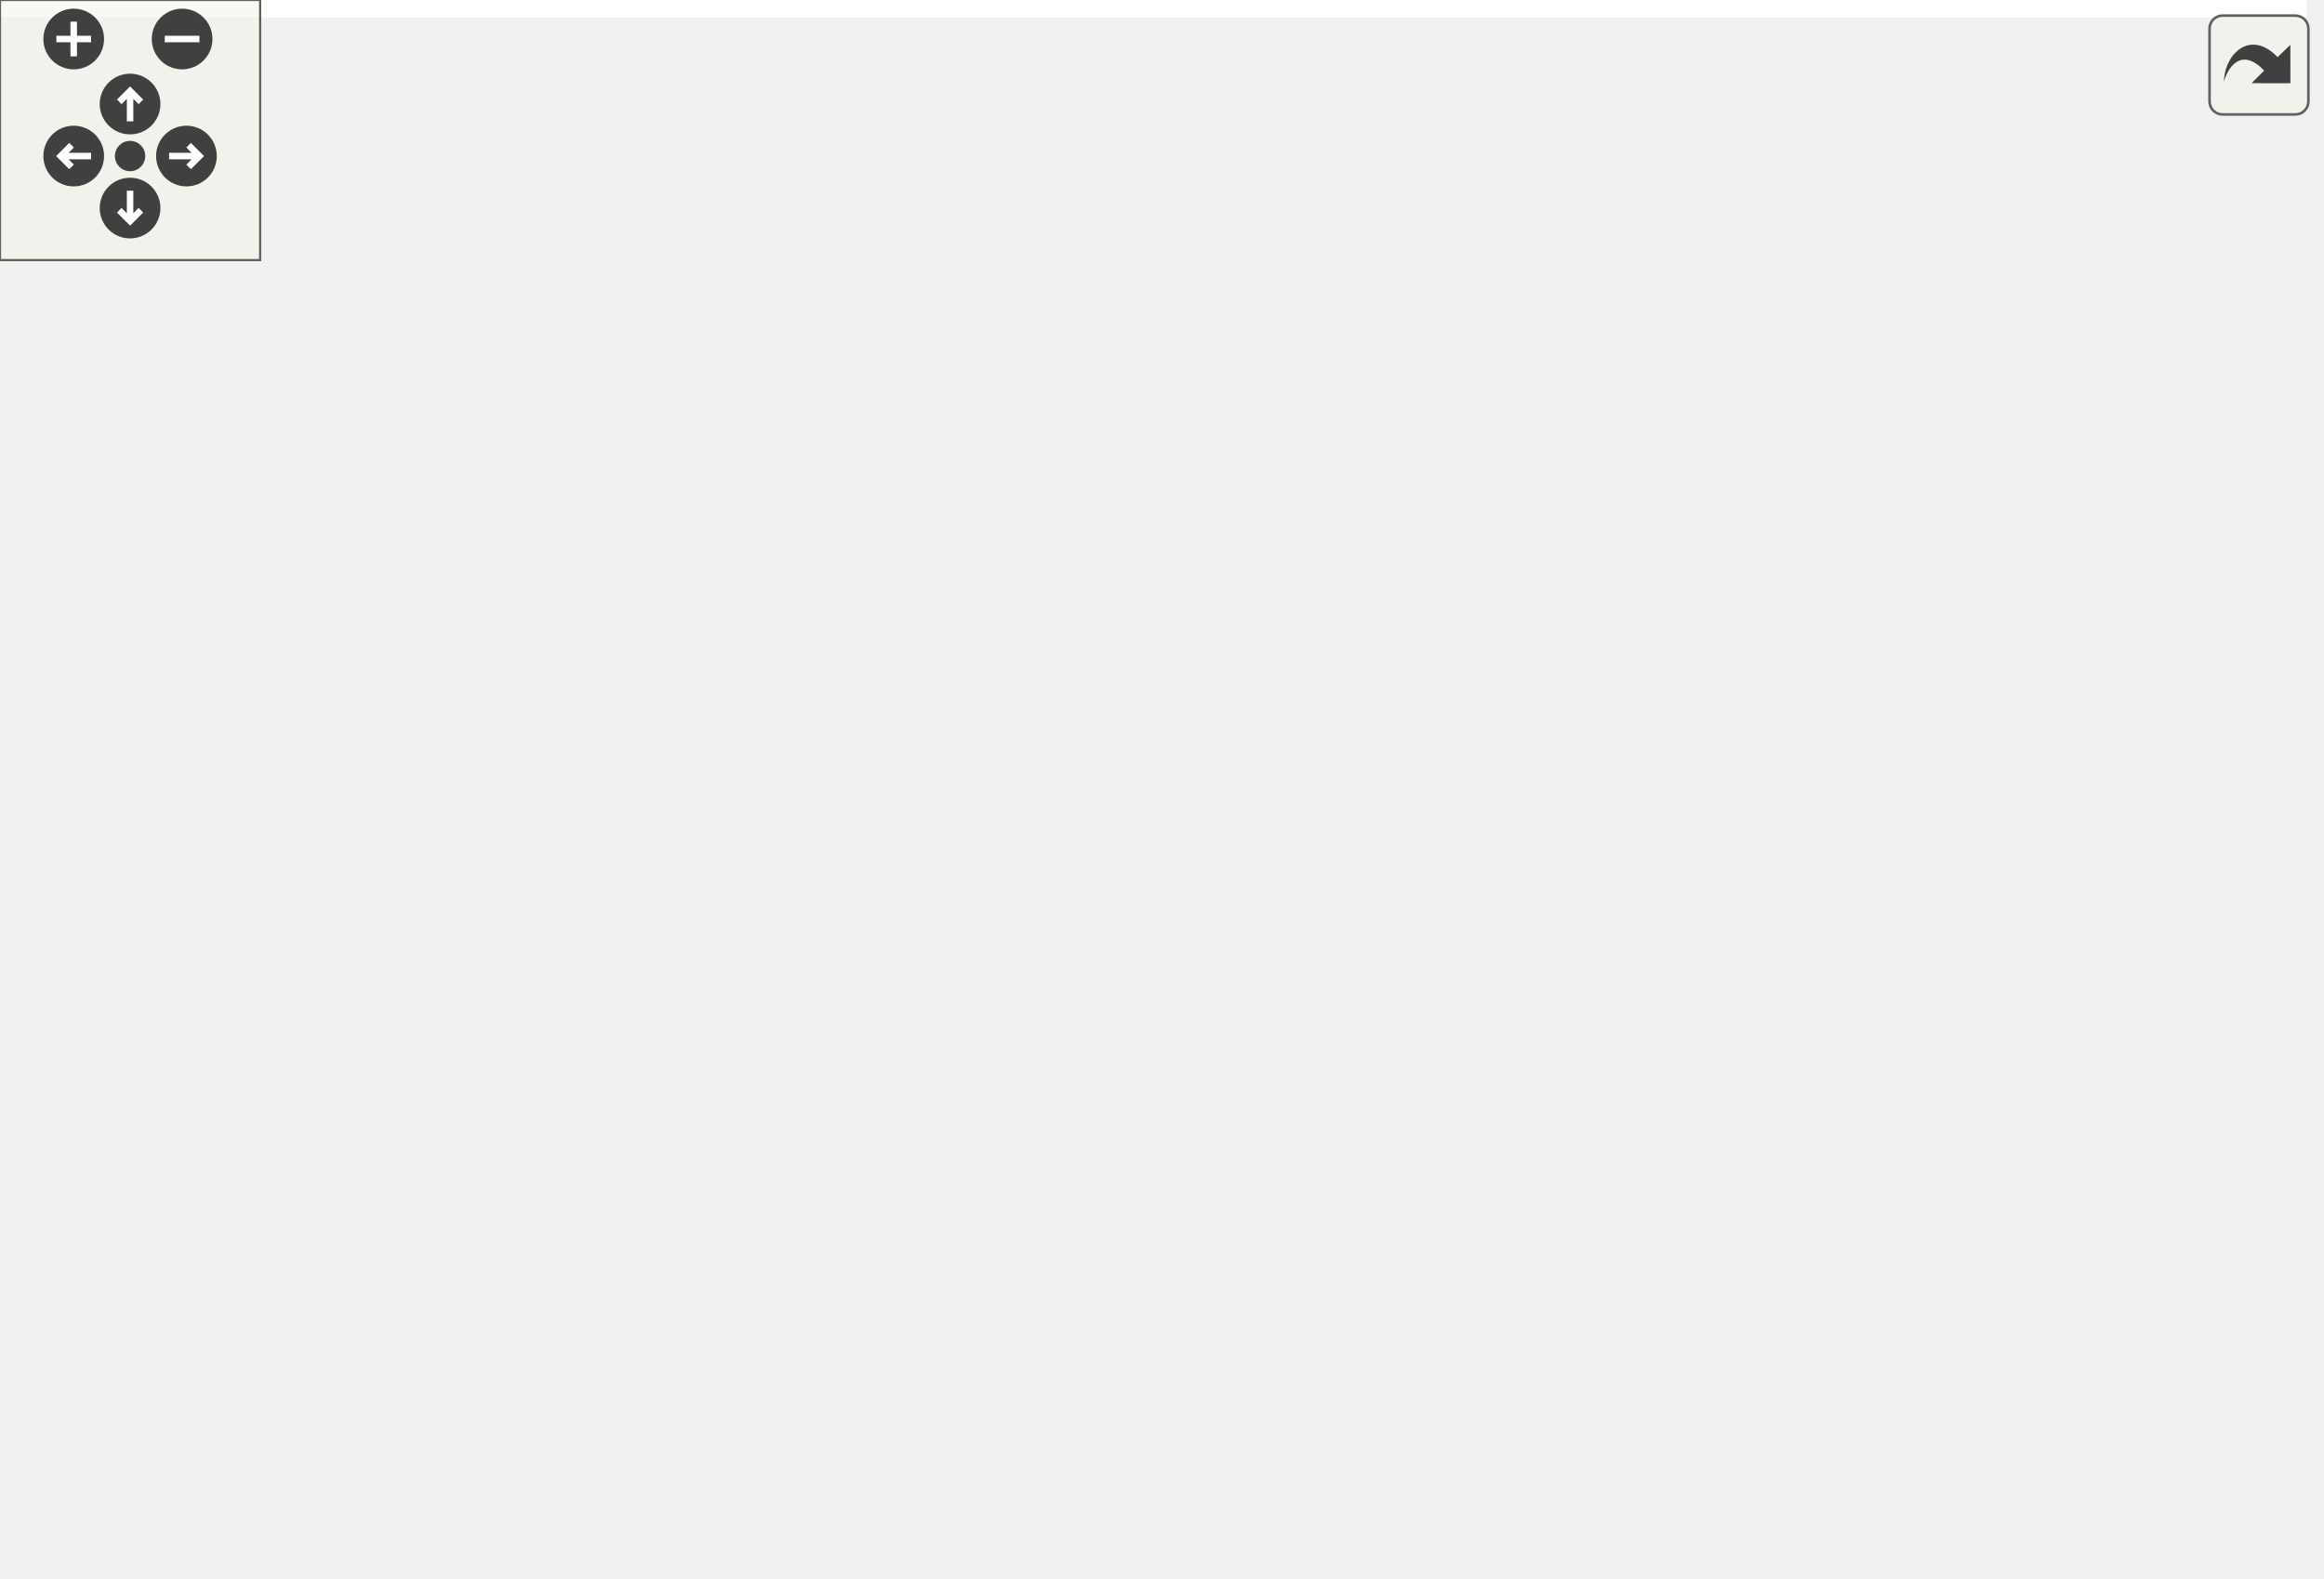
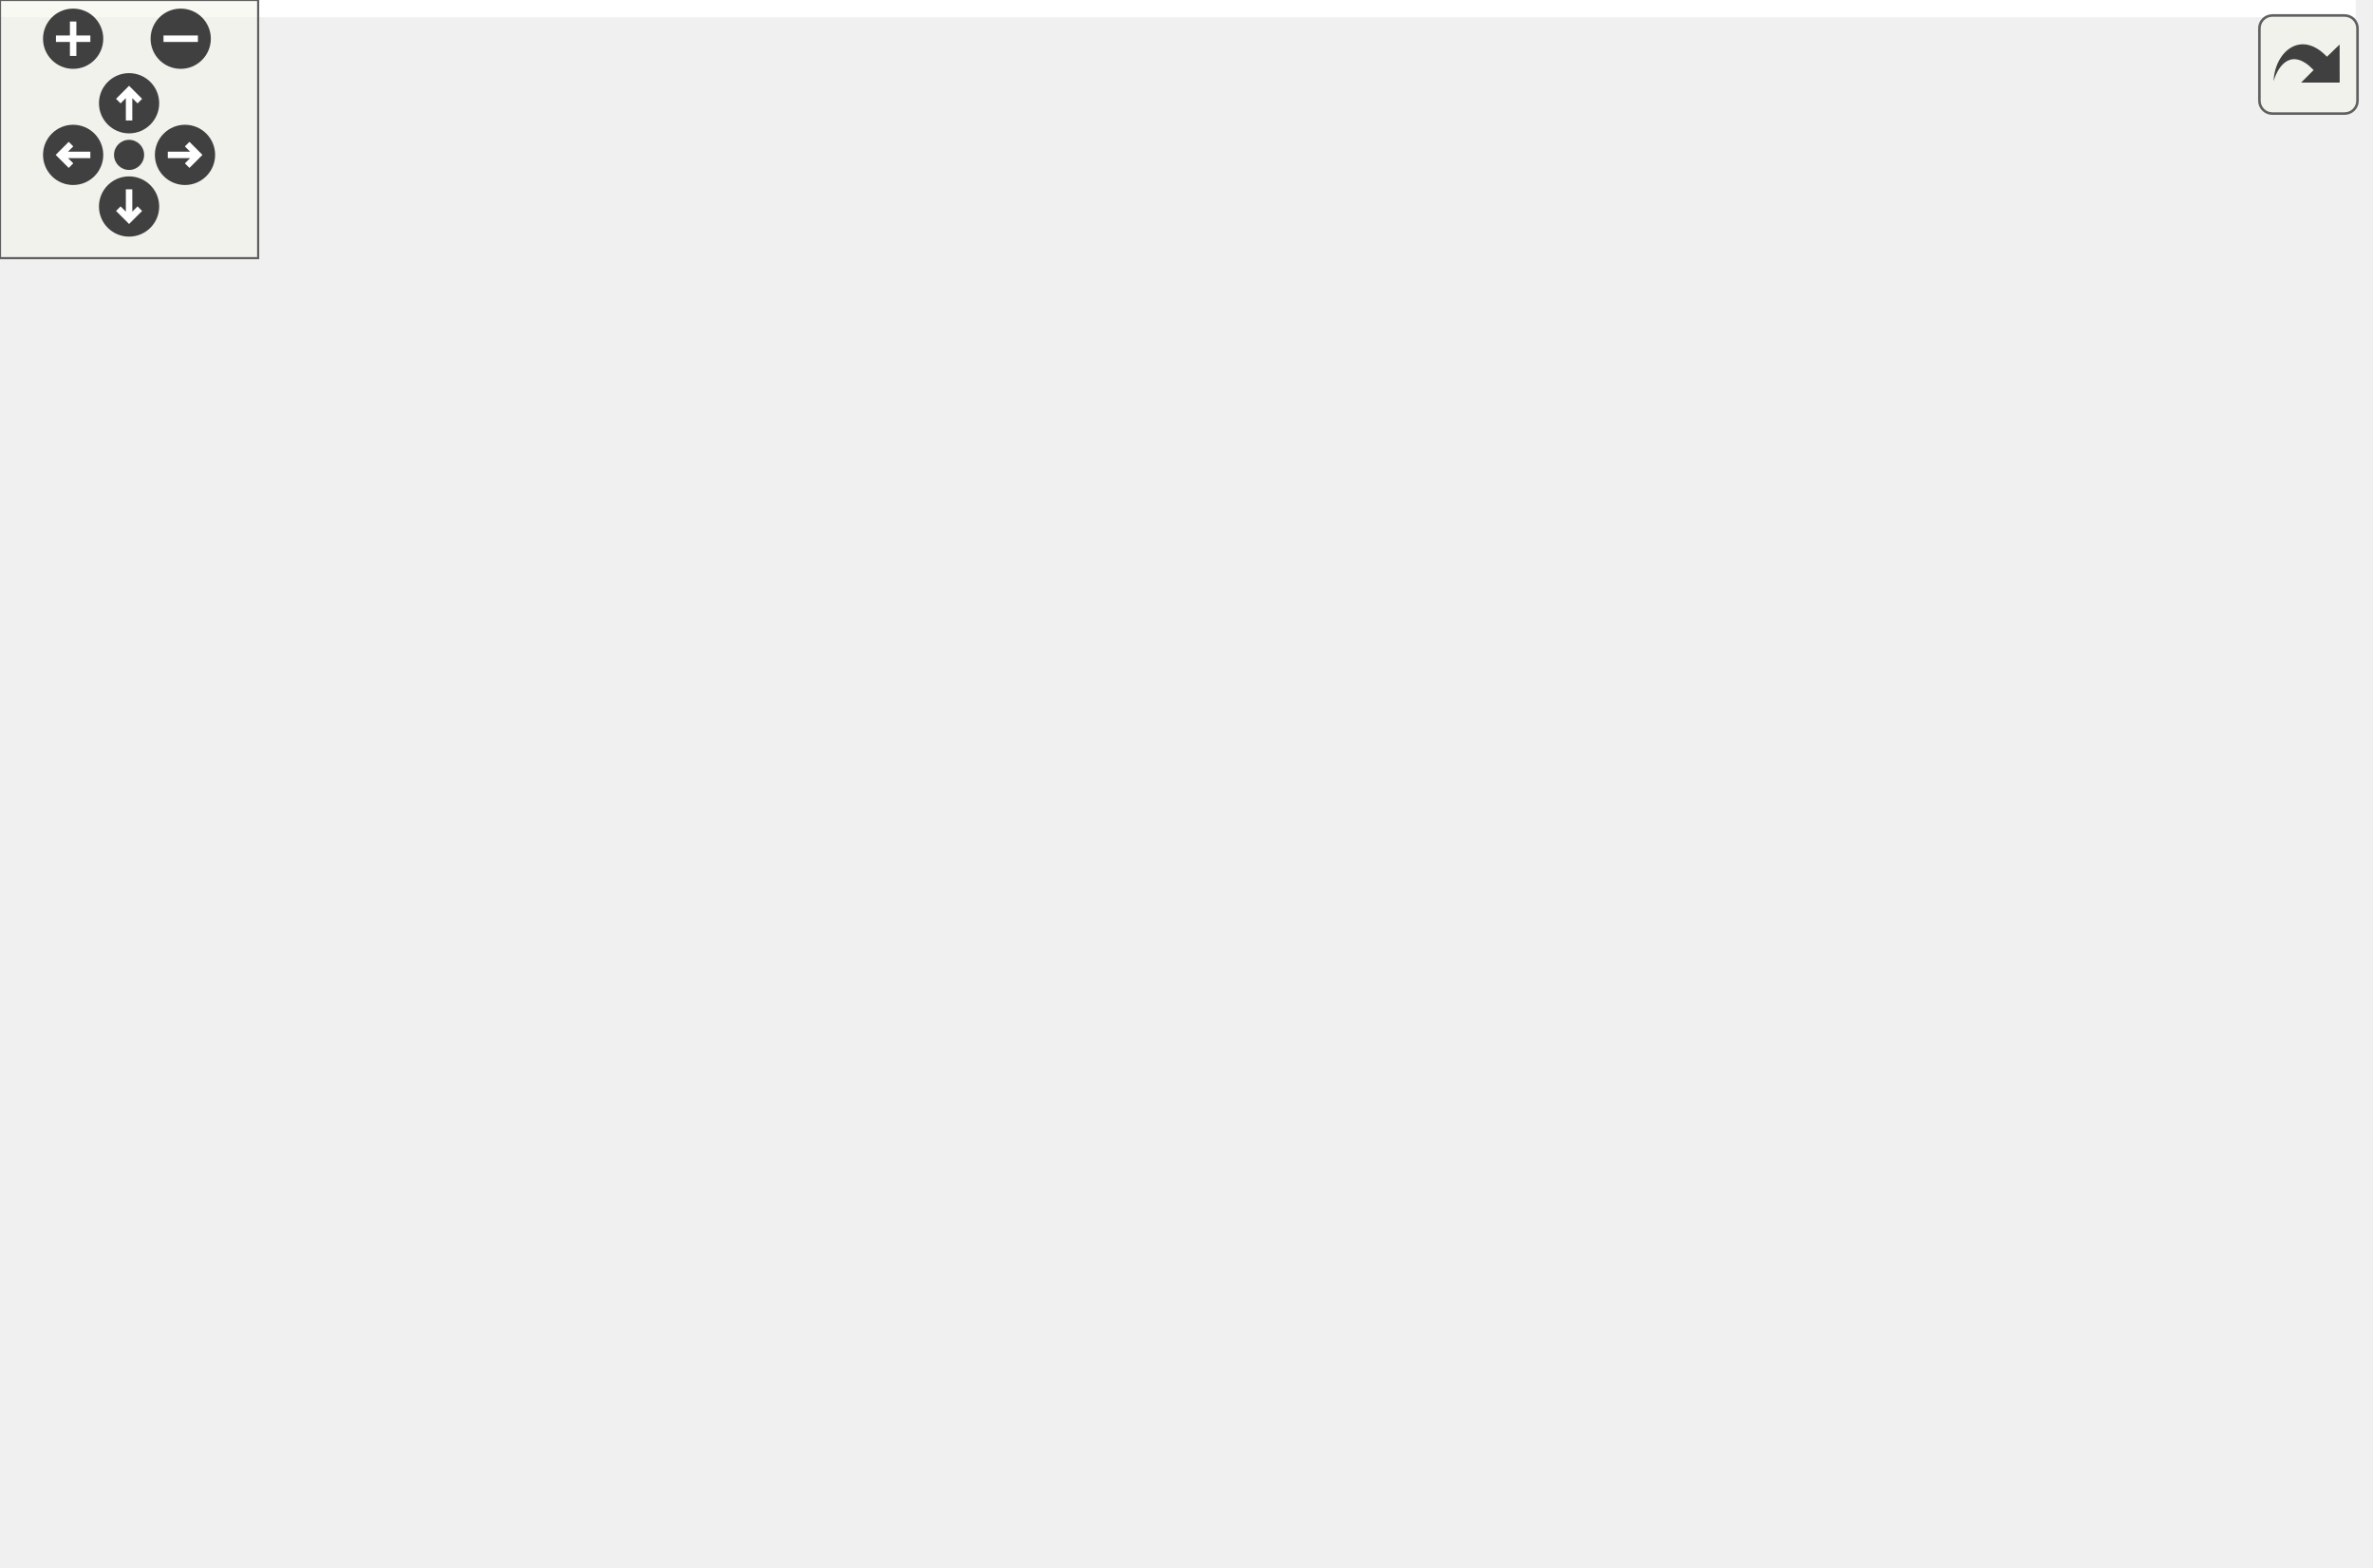
<svg xmlns="http://www.w3.org/2000/svg" xmlns:xlink="http://www.w3.org/1999/xlink" id="main" version="1.1" xml:space="preserve">
  <style type="text/css">
.edge:hover path { stroke: red; }
.edge:hover polygon { stroke: red; fill: red; }
</style>
  <defs>
    <circle id="rim" cx="0" cy="0" r="7" />
    <circle id="rim2" cx="0" cy="0" r="3.5" />
    <g id="zoomPlus">
      <use xlink:href="#rim" fill="#404040">
        <set attributeName="fill" to="#808080" begin="zoomplus.mouseover" end="zoomplus.mouseout" />
      </use>
      <path d="M-4,0h8M0,-4v8" fill="none" stroke="white" stroke-width="1.5" pointer-events="none" />
    </g>
    <g id="zoomMin">
      <use xlink:href="#rim" fill="#404040">
        <set attributeName="fill" to="#808080" begin="zoomminus.mouseover" end="zoomminus.mouseout" />
      </use>
      <path d="M-4,0h8" fill="none" stroke="white" stroke-width="1.5" pointer-events="none" />
    </g>
    <g id="dirArrow">
      <path fill="none" stroke="white" stroke-width="1.5" d="M0,-3.0v7 M-2.5,-0.5L0,-3.0L2.5,-0.5" />
    </g>
    <g id="resetDef">
      <use xlink:href="#rim2" fill="#404040">
        <set attributeName="fill" to="#808080" begin="reset.mouseover" end="reset.mouseout" />
      </use>
    </g>
  </defs>
  <svg id="graph" class="graph">
    <g id="viewport">
-       <polygon fill="white" stroke="none" points="-4,4 -4,-304 532,-304 532,4 -4,4" />
+       <polygon fill="white" stroke="none" points="-4,4 -4,-304 547.543,-304 547.543,4 -4,4" />
      <g id="node1" class="node">
-         <polygon fill="#bfbfbf" stroke="black" points="187.5,-280.5 187.5,-299.5 296.5,-299.5 296.5,-280.5 187.5,-280.5" />
-         <text text-anchor="middle" x="242" y="-287.5" font-family="Helvetica,sans-Serif" font-size="10.00">GraphicsTriangle.hpp</text>
+         <polygon fill="#bfbfbf" stroke="black" points="155.5,-280.5 155.5,-299.5 264.5,-299.5 264.5,-280.5 155.5,-280.5" />
+         <text text-anchor="middle" x="210" y="-287.5" font-family="Helvetica,sans-Serif" font-size="10.00">GraphicsTriangle.hpp</text>
      </g>
      <g id="node2" class="node">
        <g id="a_node2">
          <a xlink:href="_graphics_shape_8hpp.html" target="_top" xlink:title="Classe GraphicsShape. ">
-             <polygon fill="white" stroke="black" points="191,-224.5 191,-243.5 293,-243.5 293,-224.5 191,-224.5" />
-             <text text-anchor="middle" x="242" y="-231.5" font-family="Helvetica,sans-Serif" font-size="10.00">GraphicsShape.hpp</text>
+             <polygon fill="white" stroke="black" points="159,-224.5 159,-243.5 261,-243.5 261,-224.5 159,-224.5" />
+             <text text-anchor="middle" x="210" y="-231.5" font-family="Helvetica,sans-Serif" font-size="10.00">GraphicsShape.hpp</text>
          </a>
        </g>
      </g>
      <g id="edge1" class="edge">
-         <path fill="none" stroke="midnightblue" d="M242,-280.083C242,-273.006 242,-262.861 242,-253.986" />
-         <polygon fill="midnightblue" stroke="midnightblue" points="245.5,-253.751 242,-243.751 238.5,-253.751 245.5,-253.751" />
+         <path fill="none" stroke="midnightblue" d="M210,-280.083C210,-273.006 210,-262.861 210,-253.986" />
+         <polygon fill="midnightblue" stroke="midnightblue" points="213.5,-253.751 210,-243.751 206.5,-253.751 213.5,-253.751" />
      </g>
      <g id="node3" class="node">
        <g id="a_node3">
          <a xlink:href="_graphics_item_8hpp.html" target="_top" xlink:title="Classe GraphicsItem. ">
-             <polygon fill="white" stroke="black" points="195,-168.5 195,-187.5 289,-187.5 289,-168.5 195,-168.5" />
-             <text text-anchor="middle" x="242" y="-175.5" font-family="Helvetica,sans-Serif" font-size="10.00">GraphicsItem.hpp</text>
+             <polygon fill="white" stroke="black" points="163,-168.5 163,-187.5 257,-187.5 257,-168.5 163,-168.5" />
+             <text text-anchor="middle" x="210" y="-175.5" font-family="Helvetica,sans-Serif" font-size="10.00">GraphicsItem.hpp</text>
          </a>
        </g>
      </g>
      <g id="edge2" class="edge">
-         <path fill="none" stroke="midnightblue" d="M242,-224.083C242,-217.006 242,-206.861 242,-197.986" />
-         <polygon fill="midnightblue" stroke="midnightblue" points="245.5,-197.751 242,-187.751 238.5,-197.751 245.5,-197.751" />
+         <path fill="none" stroke="midnightblue" d="M210,-224.083C210,-217.006 210,-206.861 210,-197.986" />
+         <polygon fill="midnightblue" stroke="midnightblue" points="213.5,-197.751 210,-187.751 206.5,-197.751 213.5,-197.751" />
      </g>
      <g id="node4" class="node">
-         <polygon fill="white" stroke="#bfbfbf" points="0,-0.5 0,-19.5 44,-19.5 44,-0.5 0,-0.5" />
-         <text text-anchor="middle" x="22" y="-7.5" font-family="Helvetica,sans-Serif" font-size="10.00">vector</text>
+         <polygon fill="white" stroke="#bfbfbf" points="0,-112.5 0,-131.5 44,-131.5 44,-112.5 0,-112.5" />
+         <text text-anchor="middle" x="22" y="-119.5" font-family="Helvetica,sans-Serif" font-size="10.00">vector</text>
      </g>
      <g id="edge3" class="edge">
-         <path fill="none" stroke="midnightblue" d="M206.754,-168.428C182.289,-161.336 149.773,-149.55 125,-132 84.081,-103.011 49.34,-54.182 32.635,-28.305" />
-         <polygon fill="midnightblue" stroke="midnightblue" points="35.438,-26.189 27.14,-19.601 29.519,-29.925 35.438,-26.189" />
+         <path fill="none" stroke="midnightblue" d="M180.185,-168.487C150.511,-160.007 103.414,-146.529 53.661,-132.184" />
+         <polygon fill="midnightblue" stroke="midnightblue" points="54.591,-128.81 44.013,-129.401 52.651,-135.535 54.591,-128.81" />
      </g>
      <g id="node5" class="node">
-         <polygon fill="white" stroke="#bfbfbf" points="410,-112.5 410,-131.5 440,-131.5 440,-112.5 410,-112.5" />
-         <text text-anchor="middle" x="425" y="-119.5" font-family="Helvetica,sans-Serif" font-size="10.00">set</text>
+         <polygon fill="white" stroke="#bfbfbf" points="62,-112.5 62,-131.5 92,-131.5 92,-112.5 62,-112.5" />
+         <text text-anchor="middle" x="77" y="-119.5" font-family="Helvetica,sans-Serif" font-size="10.00">set</text>
      </g>
      <g id="edge4" class="edge">
-         <path fill="none" stroke="midnightblue" d="M274.573,-168.419C306.656,-159.804 356.969,-145.856 400,-132 400.102,-131.967 400.203,-131.934 400.305,-131.901" />
-         <polygon fill="midnightblue" stroke="midnightblue" points="401.656,-135.139 409.986,-128.592 399.391,-128.515 401.656,-135.139" />
+         <path fill="none" stroke="midnightblue" d="M188.926,-168.444C165.235,-158.825 126.81,-143.224 101.721,-133.037" />
+         <polygon fill="midnightblue" stroke="midnightblue" points="102.766,-129.684 92.184,-129.165 100.133,-136.17 102.766,-129.684" />
      </g>
      <g id="node6" class="node">
-         <polygon fill="white" stroke="#bfbfbf" points="62,-0.5 62,-19.5 114,-19.5 114,-0.5 62,-0.5" />
-         <text text-anchor="middle" x="88" y="-7.5" font-family="Helvetica,sans-Serif" font-size="10.00">memory</text>
+         <polygon fill="white" stroke="#bfbfbf" points="110,-112.5 110,-131.5 162,-131.5 162,-112.5 110,-112.5" />
+         <text text-anchor="middle" x="136" y="-119.5" font-family="Helvetica,sans-Serif" font-size="10.00">memory</text>
      </g>
      <g id="edge5" class="edge">
-         <path fill="none" stroke="midnightblue" d="M218.918,-168.41C185.706,-154.654 125.622,-124.222 100,-76 92.344,-61.591 89.491,-43.136 88.467,-29.575" />
-         <polygon fill="midnightblue" stroke="midnightblue" points="91.96,-29.346 87.972,-19.53 84.968,-29.691 91.96,-29.346" />
+         <path fill="none" stroke="midnightblue" d="M198.111,-168.324C186.85,-160.107 169.713,-147.602 156.291,-137.807" />
+         <polygon fill="midnightblue" stroke="midnightblue" points="158.247,-134.901 148.106,-131.834 154.12,-140.556 158.247,-134.901" />
      </g>
      <g id="node7" class="node">
-         <g id="a_node7">
+         <polygon fill="white" stroke="#bfbfbf" points="180.5,-112.5 180.5,-131.5 239.5,-131.5 239.5,-112.5 180.5,-112.5" />
+         <text text-anchor="middle" x="210" y="-119.5" font-family="Helvetica,sans-Serif" font-size="10.00">functional</text>
+       </g>
+       <g id="edge6" class="edge">
+         <path fill="none" stroke="midnightblue" d="M210,-168.083C210,-161.006 210,-150.861 210,-141.986" />
+         <polygon fill="midnightblue" stroke="midnightblue" points="213.5,-141.751 210,-131.751 206.5,-141.751 213.5,-141.751" />
+       </g>
+       <g id="node8" class="node">
+         <g id="a_node8">
          <a xlink:href="_color_8hpp.html" target="_top" xlink:title="Classe Color. ">
-             <polygon fill="white" stroke="black" points="332.5,-112.5 332.5,-131.5 391.5,-131.5 391.5,-112.5 332.5,-112.5" />
-             <text text-anchor="middle" x="362" y="-119.5" font-family="Helvetica,sans-Serif" font-size="10.00">Color.hpp</text>
-           </a>
-         </g>
-       </g>
-       <g id="edge6" class="edge">
-         <path fill="none" stroke="midnightblue" d="M261.014,-168.444C280.588,-159.636 311.308,-145.812 333.729,-135.722" />
-         <polygon fill="midnightblue" stroke="midnightblue" points="335.392,-138.812 343.075,-131.516 332.519,-132.428 335.392,-138.812" />
-       </g>
-       <g id="node11" class="node">
-         <g id="a_node11">
+             <polygon fill="white" stroke="black" points="257.5,-112.5 257.5,-131.5 316.5,-131.5 316.5,-112.5 257.5,-112.5" />
+             <text text-anchor="middle" x="287" y="-119.5" font-family="Helvetica,sans-Serif" font-size="10.00">Color.hpp</text>
+           </a>
+         </g>
+       </g>
+       <g id="edge7" class="edge">
+         <path fill="none" stroke="midnightblue" d="M222.371,-168.324C234.158,-160.058 252.132,-147.453 266.136,-137.632" />
+         <polygon fill="midnightblue" stroke="midnightblue" points="268.482,-140.262 274.659,-131.655 264.462,-134.531 268.482,-140.262" />
+       </g>
+       <g id="node12" class="node">
+         <g id="a_node12">
          <a xlink:href="_canvas_8hpp.html" target="_top" xlink:title="Canvas.hpp">
-             <polygon fill="white" stroke="black" points="166.5,-112.5 166.5,-131.5 235.5,-131.5 235.5,-112.5 166.5,-112.5" />
-             <text text-anchor="middle" x="201" y="-119.5" font-family="Helvetica,sans-Serif" font-size="10.00">Canvas.hpp</text>
-           </a>
-         </g>
-       </g>
-       <g id="edge10" class="edge">
-         <path fill="none" stroke="midnightblue" d="M235.23,-168.083C229.438,-160.455 220.942,-149.264 213.862,-139.941" />
-         <polygon fill="midnightblue" stroke="midnightblue" points="216.479,-137.599 207.644,-131.751 210.904,-141.832 216.479,-137.599" />
+             <polygon fill="white" stroke="black" points="334.5,-112.5 334.5,-131.5 403.5,-131.5 403.5,-112.5 334.5,-112.5" />
+             <text text-anchor="middle" x="369" y="-119.5" font-family="Helvetica,sans-Serif" font-size="10.00">Canvas.hpp</text>
+           </a>
+         </g>
+       </g>
+       <g id="edge11" class="edge">
+         <path fill="none" stroke="midnightblue" d="M235.194,-168.444C261.943,-159.359 304.403,-144.939 334.305,-134.783" />
+         <polygon fill="midnightblue" stroke="midnightblue" points="335.581,-138.046 343.924,-131.516 333.329,-131.418 335.581,-138.046" />
      </g>
      <g id="node16" class="node">
        <g id="a_node16">
          <a xlink:href="_event_8hpp.html" target="_top" xlink:title="Classe Event. ">
-             <polygon fill="white" stroke="black" points="253.5,-112.5 253.5,-131.5 314.5,-131.5 314.5,-112.5 253.5,-112.5" />
-             <text text-anchor="middle" x="284" y="-119.5" font-family="Helvetica,sans-Serif" font-size="10.00">Event.hpp</text>
-           </a>
-         </g>
-       </g>
-       <g id="edge19" class="edge">
-         <path fill="none" stroke="midnightblue" d="M248.935,-168.083C254.929,-160.377 263.752,-149.033 271.048,-139.653" />
-         <polygon fill="midnightblue" stroke="midnightblue" points="273.817,-141.793 277.194,-131.751 268.291,-137.496 273.817,-141.793" />
-       </g>
-       <g id="node8" class="node">
-         <polygon fill="white" stroke="#bfbfbf" points="423,-56.5 423,-75.5 469,-75.5 469,-56.5 423,-56.5" />
-         <text text-anchor="middle" x="446" y="-63.5" font-family="Helvetica,sans-Serif" font-size="10.00">cstdint</text>
-       </g>
-       <g id="edge7" class="edge">
-         <path fill="none" stroke="midnightblue" d="M375.496,-112.324C388.6,-103.9 408.712,-90.971 424.107,-81.074" />
-         <polygon fill="midnightblue" stroke="midnightblue" points="426.018,-84.006 432.537,-75.654 422.233,-78.118 426.018,-84.006" />
+             <polygon fill="white" stroke="black" points="421.5,-112.5 421.5,-131.5 482.5,-131.5 482.5,-112.5 421.5,-112.5" />
+             <text text-anchor="middle" x="452" y="-119.5" font-family="Helvetica,sans-Serif" font-size="10.00">Event.hpp</text>
+           </a>
+         </g>
+       </g>
+       <g id="edge17" class="edge">
+         <path fill="none" stroke="midnightblue" d="M248.354,-168.481C286.927,-159.908 348.384,-146.233 411.317,-132.149" />
+         <polygon fill="midnightblue" stroke="midnightblue" points="412.433,-135.486 421.427,-129.886 410.904,-128.655 412.433,-135.486" />
      </g>
      <g id="node9" class="node">
-         <polygon fill="white" stroke="#bfbfbf" points="487.5,-56.5 487.5,-75.5 528.5,-75.5 528.5,-56.5 487.5,-56.5" />
-         <text text-anchor="middle" x="508" y="-63.5" font-family="Helvetica,sans-Serif" font-size="10.00">string</text>
+         <polygon fill="white" stroke="#bfbfbf" points="150,-56.5 150,-75.5 196,-75.5 196,-56.5 150,-56.5" />
+         <text text-anchor="middle" x="173" y="-63.5" font-family="Helvetica,sans-Serif" font-size="10.00">cstdint</text>
      </g>
      <g id="edge8" class="edge">
-         <path fill="none" stroke="midnightblue" d="M385.134,-112.444C410.198,-103.173 450.286,-88.346 477.813,-78.165" />
-         <polygon fill="midnightblue" stroke="midnightblue" points="479.17,-81.395 487.335,-74.643 476.742,-74.83 479.17,-81.395" />
+         <path fill="none" stroke="midnightblue" d="M268.936,-112.444C250.425,-103.675 221.419,-89.936 200.145,-79.858" />
+         <polygon fill="midnightblue" stroke="midnightblue" points="201.515,-76.634 190.979,-75.516 198.518,-82.96 201.515,-76.634" />
      </g>
      <g id="node10" class="node">
-         <polygon fill="white" stroke="#bfbfbf" points="297,-56.5 297,-75.5 405,-75.5 405,-56.5 297,-56.5" />
-         <text text-anchor="middle" x="351" y="-63.5" font-family="Helvetica,sans-Serif" font-size="10.00">ez-lib/ez-draw++.hpp</text>
+         <polygon fill="white" stroke="#bfbfbf" points="214.5,-56.5 214.5,-75.5 255.5,-75.5 255.5,-56.5 214.5,-56.5" />
+         <text text-anchor="middle" x="235" y="-63.5" font-family="Helvetica,sans-Serif" font-size="10.00">string</text>
      </g>
      <g id="edge9" class="edge">
-         <path fill="none" stroke="midnightblue" d="M360.184,-112.083C358.726,-104.927 356.629,-94.635 354.807,-85.691" />
-         <polygon fill="midnightblue" stroke="midnightblue" points="358.208,-84.851 352.783,-75.751 351.349,-86.249 358.208,-84.851" />
-       </g>
-       <g id="edge11" class="edge">
-         <path fill="none" stroke="midnightblue" d="M224.768,-112.444C249.893,-103.399 289.711,-89.064 317.9,-78.916" />
-         <polygon fill="midnightblue" stroke="midnightblue" points="319.12,-82.197 327.343,-75.516 316.749,-75.611 319.12,-82.197" />
-       </g>
-       <g id="node12" class="node">
-         <g id="a_node12">
+         <path fill="none" stroke="midnightblue" d="M278.413,-112.083C270.841,-104.22 259.622,-92.569 250.486,-83.081" />
+         <polygon fill="midnightblue" stroke="midnightblue" points="252.885,-80.527 243.427,-75.751 247.842,-85.382 252.885,-80.527" />
+       </g>
+       <g id="node11" class="node">
+         <polygon fill="white" stroke="#bfbfbf" points="274,-56.5 274,-75.5 382,-75.5 382,-56.5 274,-56.5" />
+         <text text-anchor="middle" x="328" y="-63.5" font-family="Helvetica,sans-Serif" font-size="10.00">ez-lib/ez-draw++.hpp</text>
+       </g>
+       <g id="edge10" class="edge">
+         <path fill="none" stroke="midnightblue" d="M293.77,-112.083C299.562,-104.455 308.058,-93.264 315.138,-83.941" />
+         <polygon fill="midnightblue" stroke="midnightblue" points="318.096,-85.832 321.356,-75.751 312.521,-81.599 318.096,-85.832" />
+       </g>
+       <g id="edge12" class="edge">
+         <path fill="none" stroke="midnightblue" d="M362.23,-112.083C356.438,-104.455 347.942,-93.264 340.862,-83.941" />
+         <polygon fill="midnightblue" stroke="midnightblue" points="343.479,-81.599 334.644,-75.751 337.904,-85.832 343.479,-81.599" />
+       </g>
+       <g id="node13" class="node">
+         <g id="a_node13">
          <a xlink:href="_point_8hpp.html" target="_top" xlink:title="Classe point. ">
-             <polygon fill="white" stroke="black" points="109,-56.5 109,-75.5 167,-75.5 167,-56.5 109,-56.5" />
-             <text text-anchor="middle" x="138" y="-63.5" font-family="Helvetica,sans-Serif" font-size="10.00">Point.hpp</text>
-           </a>
-         </g>
-       </g>
-       <g id="edge12" class="edge">
-         <path fill="none" stroke="midnightblue" d="M190.878,-112.324C181.474,-104.263 167.256,-92.076 155.931,-82.37" />
-         <polygon fill="midnightblue" stroke="midnightblue" points="158.177,-79.684 148.306,-75.834 153.621,-84.999 158.177,-79.684" />
+             <polygon fill="white" stroke="black" points="400,-56.5 400,-75.5 458,-75.5 458,-56.5 400,-56.5" />
+             <text text-anchor="middle" x="429" y="-63.5" font-family="Helvetica,sans-Serif" font-size="10.00">Point.hpp</text>
+           </a>
+         </g>
+       </g>
+       <g id="edge13" class="edge">
+         <path fill="none" stroke="midnightblue" d="M378.64,-112.324C387.51,-104.341 400.875,-92.313 411.608,-82.653" />
+         <polygon fill="midnightblue" stroke="midnightblue" points="414.093,-85.125 419.185,-75.834 409.41,-79.922 414.093,-85.125" />
      </g>
      <g id="node15" class="node">
        <g id="a_node15">
          <a xlink:href="_font_8hpp.html" target="_top" xlink:title="Font.hpp">
-             <polygon fill="white" stroke="black" points="185.5,-56.5 185.5,-75.5 240.5,-75.5 240.5,-56.5 185.5,-56.5" />
-             <text text-anchor="middle" x="213" y="-63.5" font-family="Helvetica,sans-Serif" font-size="10.00">Font.hpp</text>
-           </a>
-         </g>
-       </g>
-       <g id="edge17" class="edge">
-         <path fill="none" stroke="midnightblue" d="M202.982,-112.083C204.572,-104.927 206.859,-94.635 208.846,-85.691" />
-         <polygon fill="midnightblue" stroke="midnightblue" points="212.303,-86.272 211.055,-75.751 205.469,-84.754 212.303,-86.272" />
+             <polygon fill="white" stroke="black" points="476.5,-56.5 476.5,-75.5 531.5,-75.5 531.5,-56.5 476.5,-56.5" />
+             <text text-anchor="middle" x="504" y="-63.5" font-family="Helvetica,sans-Serif" font-size="10.00">Font.hpp</text>
+           </a>
+         </g>
+       </g>
+       <g id="edge15" class="edge">
+         <path fill="none" stroke="midnightblue" d="M390.391,-112.444C412.707,-103.517 447.903,-89.439 473.208,-79.317" />
+         <polygon fill="midnightblue" stroke="midnightblue" points="474.724,-82.48 482.709,-75.516 472.124,-75.981 474.724,-82.48" />
+       </g>
+       <g id="node14" class="node">
+         <polygon fill="white" stroke="#bfbfbf" points="477,-0.5 477,-19.5 531,-19.5 531,-0.5 477,-0.5" />
+         <text text-anchor="middle" x="504" y="-7.5" font-family="Helvetica,sans-Serif" font-size="10.00">iostream</text>
      </g>
      <g id="edge14" class="edge">
-         <path fill="none" stroke="midnightblue" d="M119.619,-56.444C100.784,-47.675 71.269,-33.935 49.621,-23.858" />
-         <polygon fill="midnightblue" stroke="midnightblue" points="50.837,-20.564 40.295,-19.516 47.883,-26.91 50.837,-20.564" />
+         <path fill="none" stroke="midnightblue" d="M441.05,-56.324C452.463,-48.107 469.831,-35.602 483.435,-25.807" />
+         <polygon fill="midnightblue" stroke="midnightblue" points="485.66,-28.517 491.731,-19.834 481.57,-22.837 485.66,-28.517" />
      </g>
      <g id="edge16" class="edge">
-         <path fill="none" stroke="midnightblue" d="M129.744,-56.083C122.535,-48.298 111.89,-36.801 103.154,-27.366" />
-         <polygon fill="midnightblue" stroke="midnightblue" points="105.465,-24.711 96.103,-19.751 100.329,-29.467 105.465,-24.711" />
-       </g>
-       <g id="node13" class="node">
-         <polygon fill="white" stroke="#bfbfbf" points="210,-0.5 210,-19.5 264,-19.5 264,-0.5 210,-0.5" />
-         <text text-anchor="middle" x="237" y="-7.5" font-family="Helvetica,sans-Serif" font-size="10.00">iostream</text>
-       </g>
-       <g id="edge13" class="edge">
-         <path fill="none" stroke="midnightblue" d="M153.906,-56.324C169.638,-47.743 193.942,-34.486 212.209,-24.522" />
-         <polygon fill="midnightblue" stroke="midnightblue" points="214.03,-27.516 221.133,-19.654 210.678,-21.37 214.03,-27.516" />
-       </g>
-       <g id="node14" class="node">
-         <polygon fill="white" stroke="#bfbfbf" points="132.5,-0.5 132.5,-19.5 191.5,-19.5 191.5,-0.5 132.5,-0.5" />
-         <text text-anchor="middle" x="162" y="-7.5" font-family="Helvetica,sans-Serif" font-size="10.00">functional</text>
-       </g>
-       <g id="edge15" class="edge">
-         <path fill="none" stroke="midnightblue" d="M141.963,-56.083C145.213,-48.77 149.919,-38.181 153.954,-29.103" />
-         <polygon fill="midnightblue" stroke="midnightblue" points="157.248,-30.311 158.111,-19.751 150.851,-27.468 157.248,-30.311" />
+         <path fill="none" stroke="midnightblue" d="M504,-56.083C504,-49.006 504,-38.861 504,-29.986" />
+         <polygon fill="midnightblue" stroke="midnightblue" points="507.5,-29.751 504,-19.751 500.5,-29.751 507.5,-29.751" />
+       </g>
+       <g id="edge19" class="edge">
+         <path fill="none" stroke="midnightblue" d="M432.352,-112.444C412.035,-103.596 380.097,-89.688 356.902,-79.587" />
+         <polygon fill="midnightblue" stroke="midnightblue" points="358.122,-76.3 347.556,-75.516 355.327,-82.718 358.122,-76.3" />
      </g>
      <g id="edge18" class="edge">
-         <path fill="none" stroke="midnightblue" d="M216.963,-56.083C220.213,-48.77 224.919,-38.181 228.954,-29.103" />
-         <polygon fill="midnightblue" stroke="midnightblue" points="232.248,-30.311 233.111,-19.751 225.851,-27.468 232.248,-30.311" />
-       </g>
-       <g id="edge21" class="edge">
-         <path fill="none" stroke="midnightblue" d="M294.765,-112.324C304.766,-104.263 319.887,-92.076 331.93,-82.37" />
-         <polygon fill="midnightblue" stroke="midnightblue" points="334.45,-84.834 340.039,-75.834 330.057,-79.384 334.45,-84.834" />
-       </g>
-       <g id="edge20" class="edge">
-         <path fill="none" stroke="midnightblue" d="M280.312,-112.368C272.659,-94.456 254.913,-52.923 244.669,-28.948" />
-         <polygon fill="midnightblue" stroke="midnightblue" points="247.819,-27.412 240.671,-19.591 241.382,-30.162 247.819,-27.412" />
+         <path fill="none" stroke="midnightblue" d="M482.542,-114.143C502.678,-107.864 527.552,-96.346 540,-76 550.13,-59.443 535.915,-39.893 522.473,-26.589" />
+         <polygon fill="midnightblue" stroke="midnightblue" points="524.562,-23.755 514.839,-19.548 519.817,-28.9 524.562,-23.755" />
      </g>
    </g>
  </svg>
  <g id="navigator" transform="translate(0 0)" fill="#404254">
    <rect fill="#f2f5e9" fill-opacity="0.5" stroke="#606060" stroke-width=".5" x="0" y="0" width="60" height="60" />
    <use id="zoomplus" xlink:href="#zoomPlus" x="17" y="9" />
    <use id="zoomminus" xlink:href="#zoomMin" x="42" y="9" />
    <use id="reset" xlink:href="#resetDef" x="30" y="36" />
    <g id="arrowUp" xlink:href="#dirArrow" transform="translate(30 24)">
      <use xlink:href="#rim" fill="#404040">
        <set attributeName="fill" to="#808080" begin="arrowUp.mouseover" end="arrowUp.mouseout" />
      </use>
      <path fill="none" stroke="white" stroke-width="1.5" d="M0,-3.0v7 M-2.5,-0.5L0,-3.0L2.5,-0.5" />
    </g>
    <g id="arrowRight" xlink:href="#dirArrow" transform="rotate(90) translate(36 -43)">
      <use xlink:href="#rim" fill="#404040">
        <set attributeName="fill" to="#808080" begin="arrowRight.mouseover" end="arrowRight.mouseout" />
      </use>
      <path fill="none" stroke="white" stroke-width="1.5" d="M0,-3.0v7 M-2.5,-0.5L0,-3.0L2.5,-0.5" />
    </g>
    <g id="arrowDown" xlink:href="#dirArrow" transform="rotate(180) translate(-30 -48)">
      <use xlink:href="#rim" fill="#404040">
        <set attributeName="fill" to="#808080" begin="arrowDown.mouseover" end="arrowDown.mouseout" />
      </use>
      <path fill="none" stroke="white" stroke-width="1.5" d="M0,-3.0v7 M-2.5,-0.5L0,-3.0L2.5,-0.5" />
    </g>
    <g id="arrowLeft" xlink:href="#dirArrow" transform="rotate(270) translate(-36 17)">
      <use xlink:href="#rim" fill="#404040">
        <set attributeName="fill" to="#808080" begin="arrowLeft.mouseover" end="arrowLeft.mouseout" />
      </use>
      <path fill="none" stroke="white" stroke-width="1.5" d="M0,-3.0v7 M-2.5,-0.5L0,-3.0L2.5,-0.5" />
    </g>
  </g>
  <svg viewBox="0 0 15 15" width="100%" height="30px" preserveAspectRatio="xMaxYMin meet">
    <g id="arrow_out" transform="scale(0.3 0.3)">
      <a xlink:href="_graphics_triangle_8hpp__incl_org.svg" target="_base">
        <rect id="button" ry="5" rx="5" y="6" x="6" height="38" width="38" fill="#f2f5e9" fill-opacity="0.5" stroke="#606060" stroke-width="1.0" />
        <path id="arrow" d="M 11.5,31.437 C 11.94,20.098 22.043,11.323 32.159,21.979 L 37.069,17.246 C 37.069,17.246 37.088,32 37.088,32 L 22.16,31.978 C 22.16,31.978 26.998,27.14 26.998,27.14 C 18.529,18.264 13.292,25.23 11.5,31.437 z" style="fill:#404040;" />
      </a>
    </g>
  </svg>
</svg>
